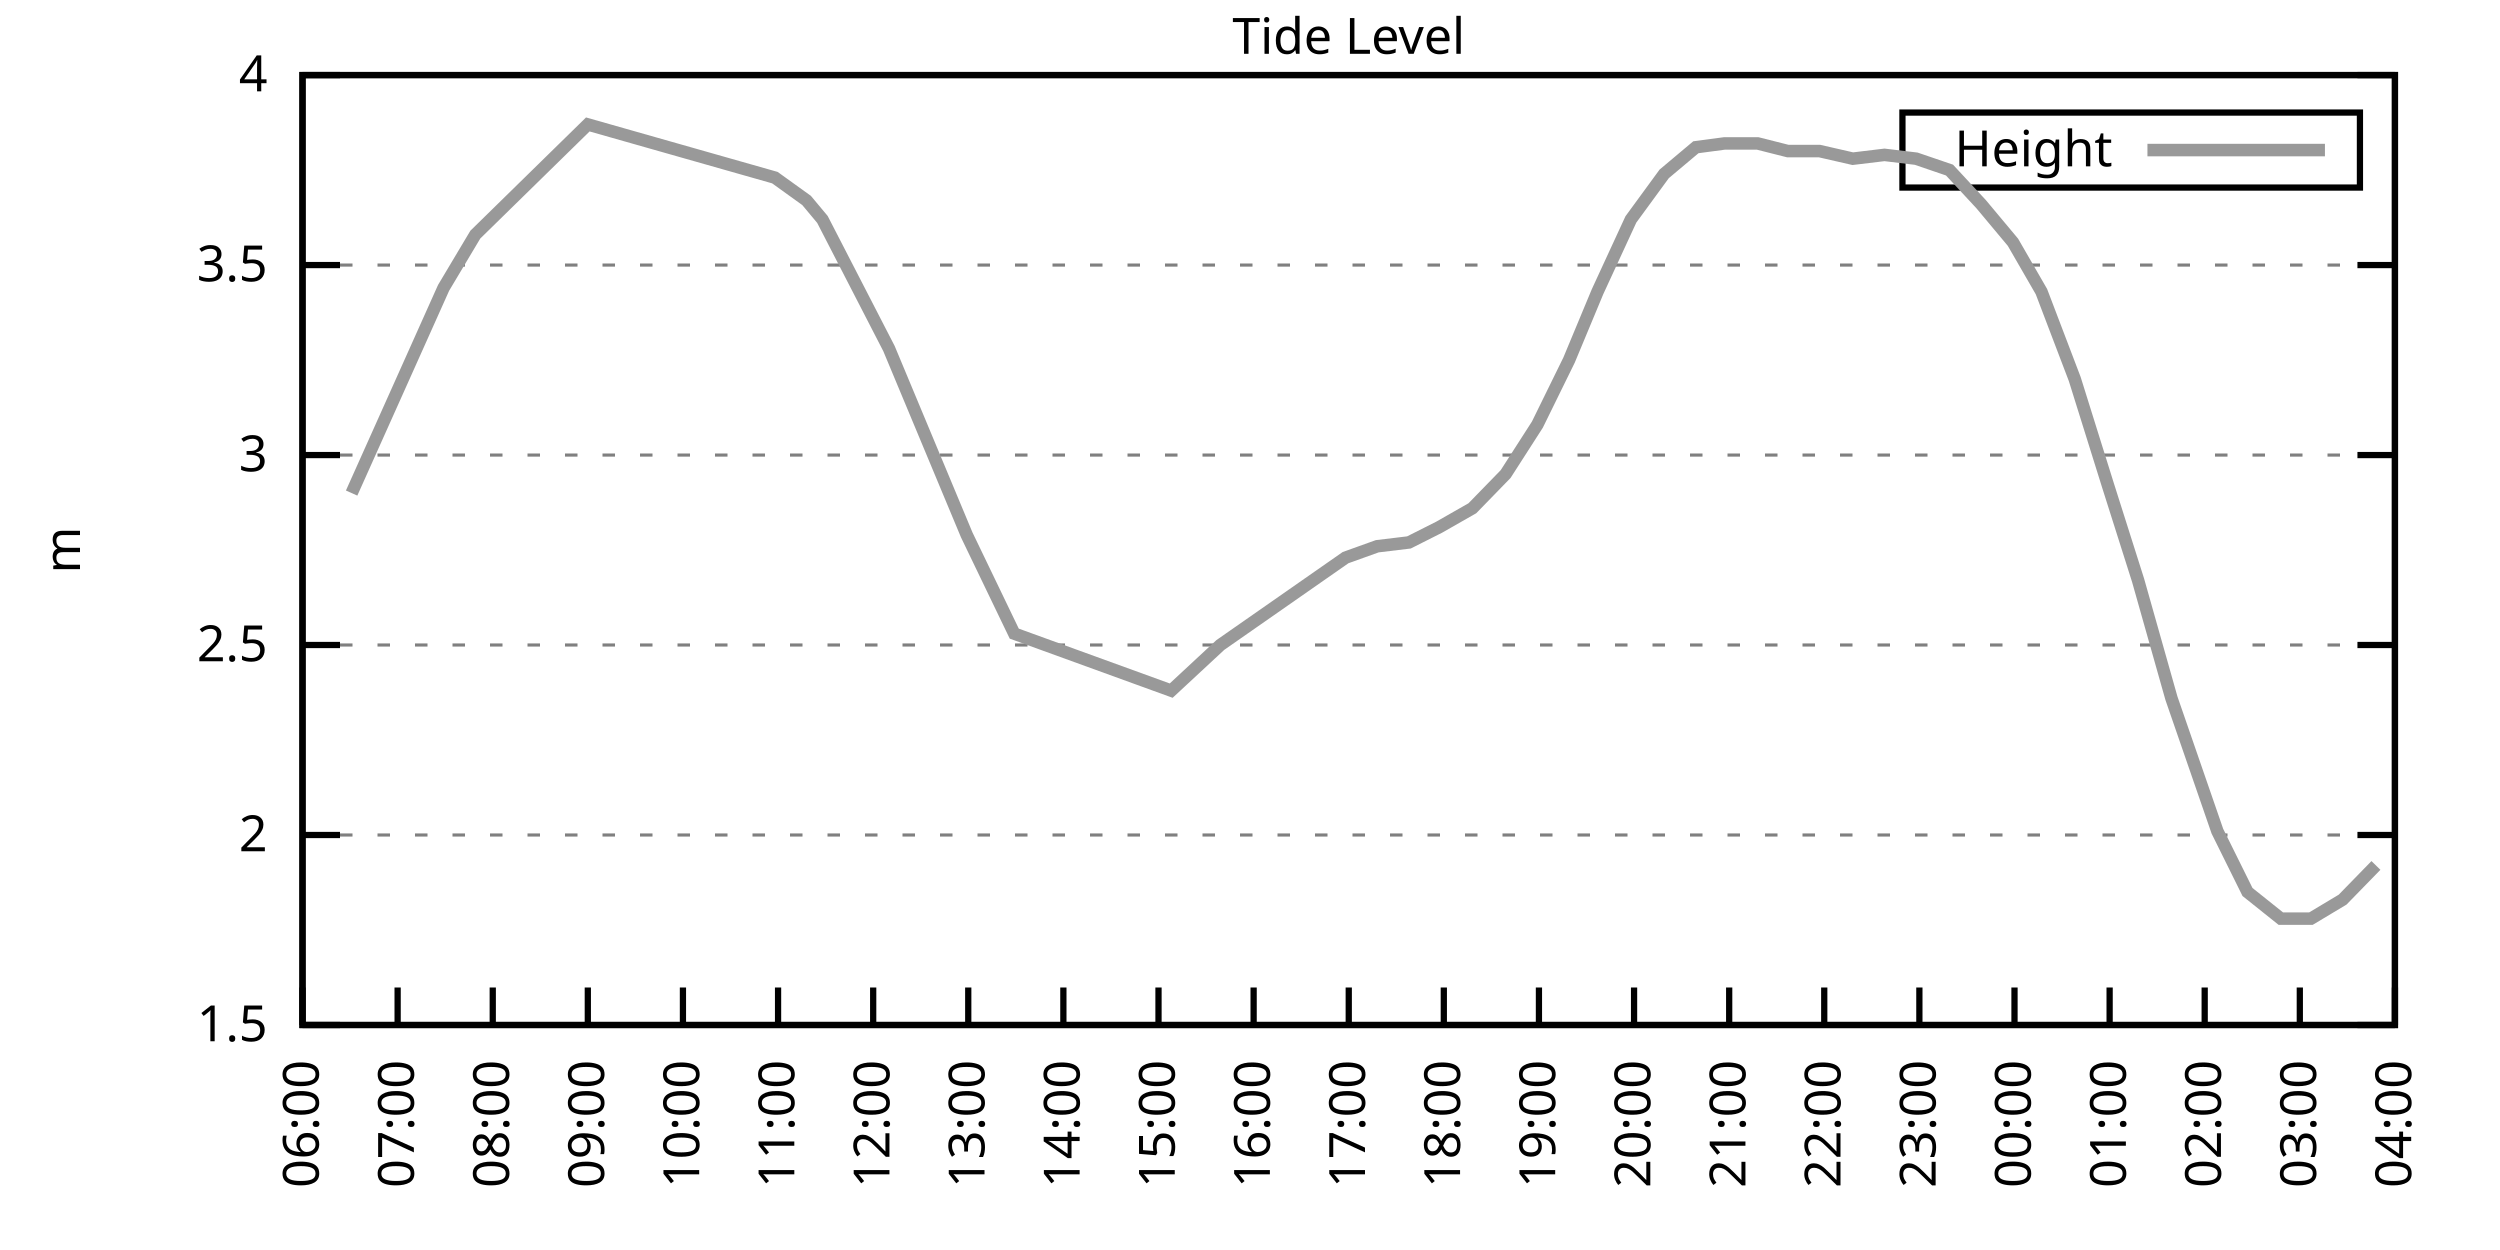
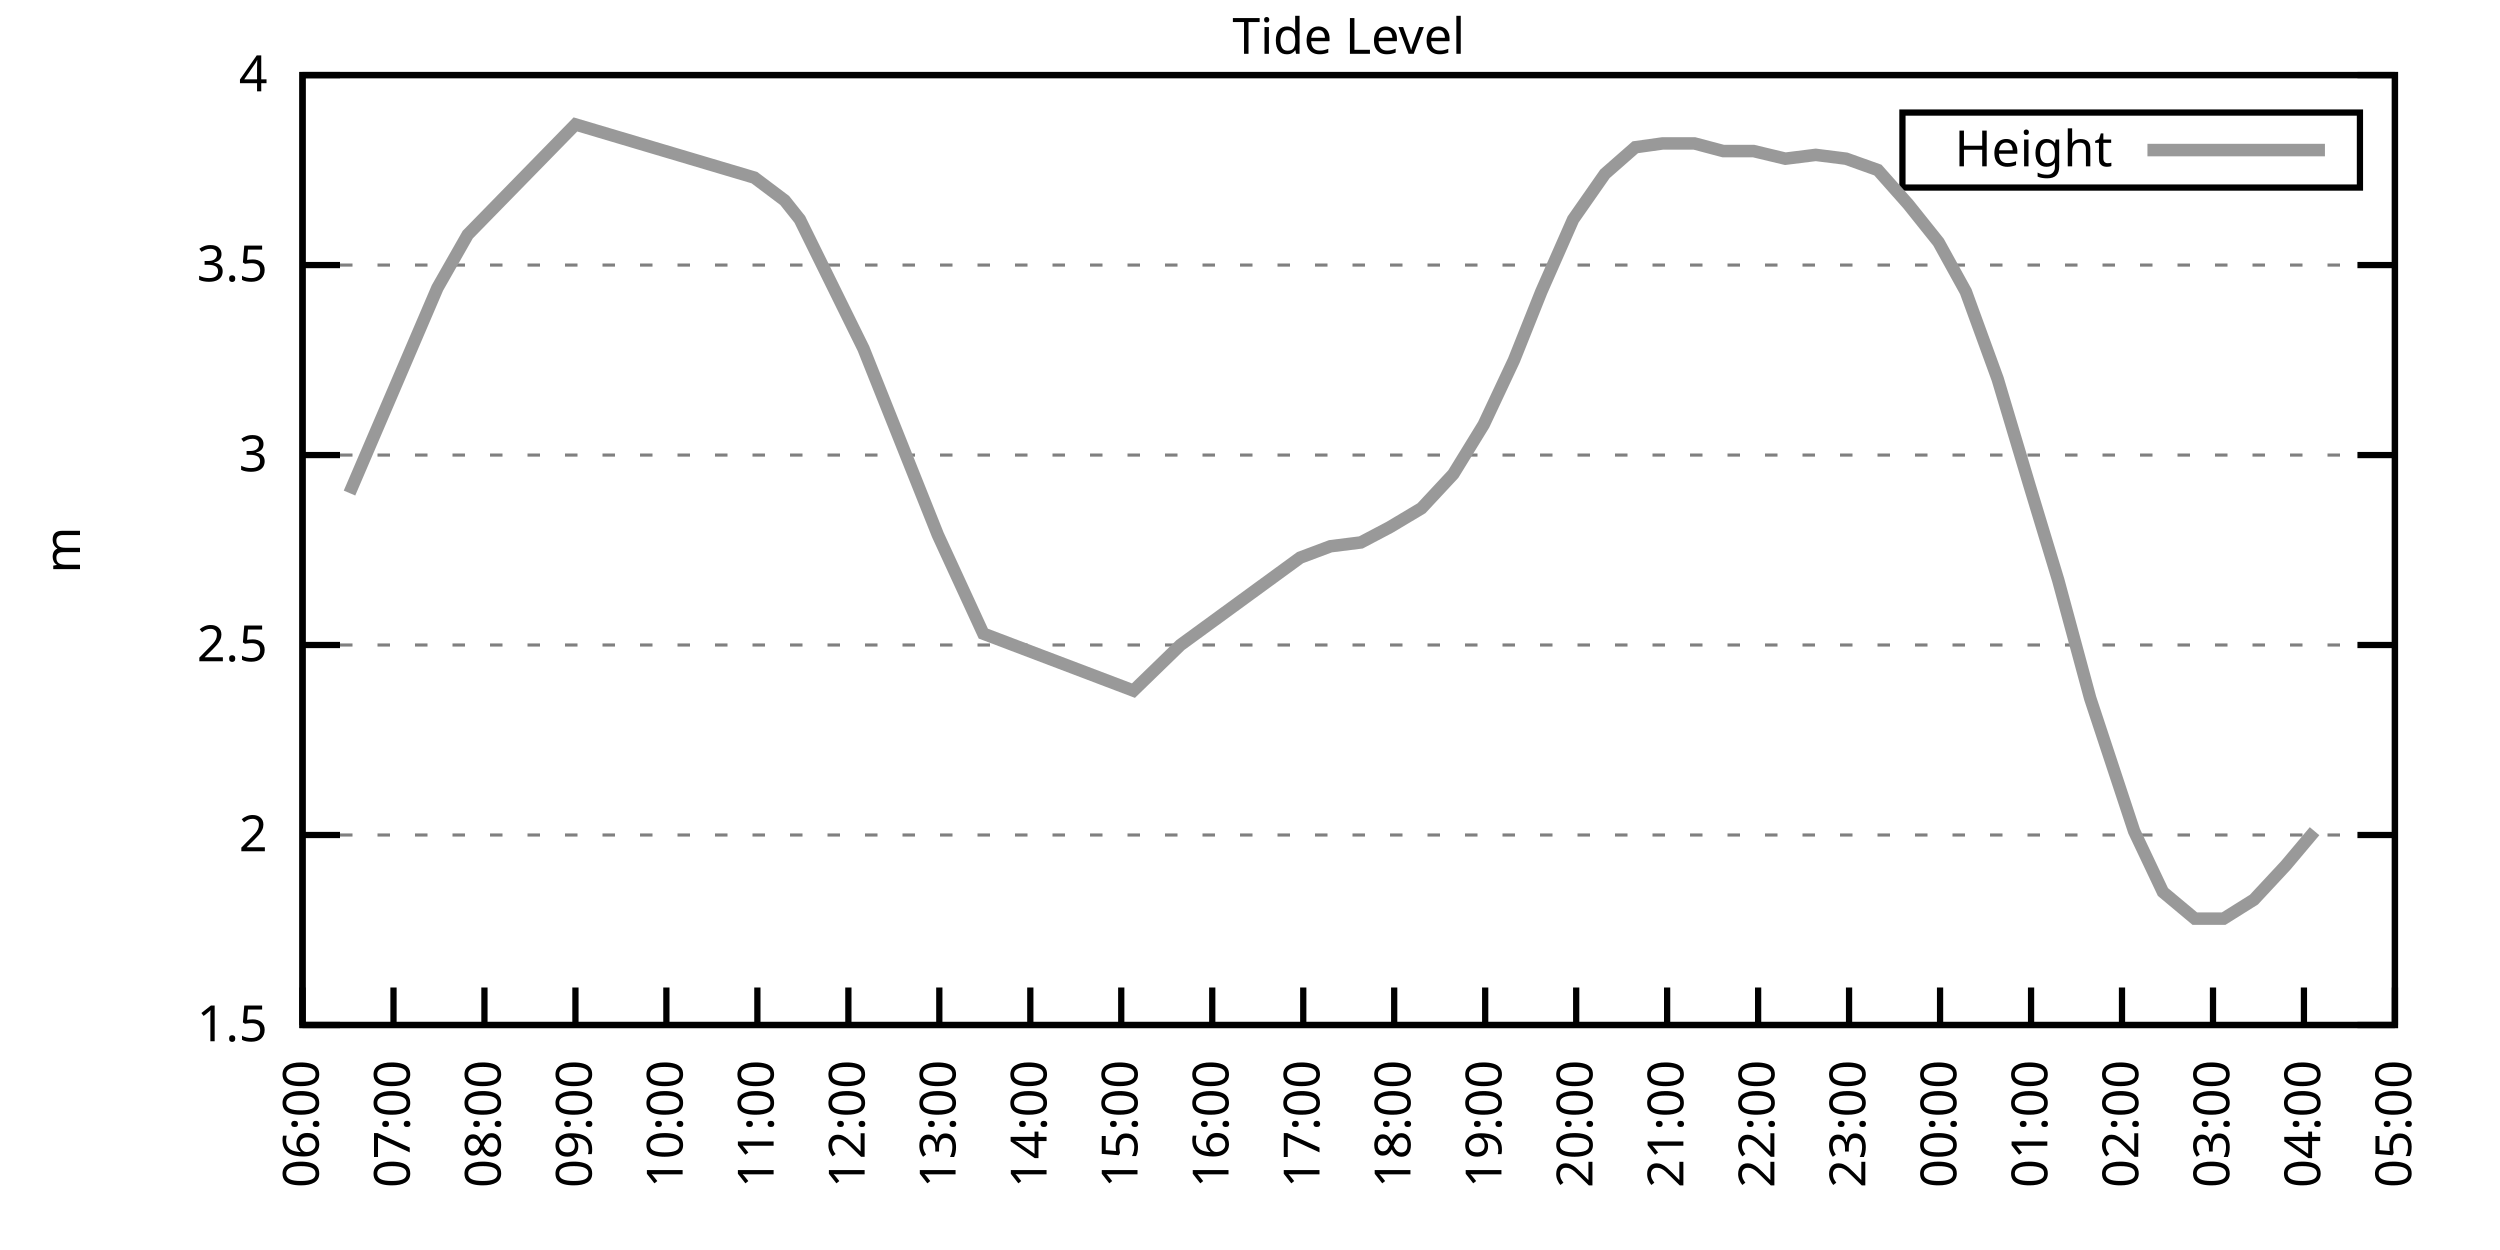
<svg xmlns="http://www.w3.org/2000/svg" xmlns:xlink="http://www.w3.org/1999/xlink" width="400" height="200" viewBox="0 0 400 200">
  <g id="gnuplot_canvas">
    <rect x="0" y="0" width="400" height="200" fill="none" />
    <defs>
      <circle id="gpDot" r="0.5" stroke-width="0.5" stroke="currentColor" />
      <path id="gpPt0" stroke-width="0.333" stroke="currentColor" d="M-1,0 h2 M0,-1 v2" />
      <path id="gpPt1" stroke-width="0.333" stroke="currentColor" d="M-1,-1 L1,1 M1,-1 L-1,1" />
      <path id="gpPt2" stroke-width="0.333" stroke="currentColor" d="M-1,0 L1,0 M0,-1 L0,1 M-1,-1 L1,1 M-1,1 L1,-1" />
      <rect id="gpPt3" stroke-width="0.333" stroke="currentColor" x="-1" y="-1" width="2" height="2" />
      <rect id="gpPt4" stroke-width="0.333" stroke="currentColor" fill="currentColor" x="-1" y="-1" width="2" height="2" />
      <circle id="gpPt5" stroke-width="0.333" stroke="currentColor" cx="0" cy="0" r="1" />
      <use xlink:href="#gpPt5" id="gpPt6" fill="currentColor" stroke="none" />
      <path id="gpPt7" stroke-width="0.333" stroke="currentColor" d="M0,-1.33 L-1.33,0.67 L1.33,0.67 z" />
      <use xlink:href="#gpPt7" id="gpPt8" fill="currentColor" stroke="none" />
      <use xlink:href="#gpPt7" id="gpPt9" stroke="currentColor" transform="rotate(180)" />
      <use xlink:href="#gpPt9" id="gpPt10" fill="currentColor" stroke="none" />
      <use xlink:href="#gpPt3" id="gpPt11" stroke="currentColor" transform="rotate(45)" />
      <use xlink:href="#gpPt11" id="gpPt12" fill="currentColor" stroke="none" />
      <path id="gpPt13" stroke-width="0.333" stroke="currentColor" d="M0,1.330 L1.265,0.411 L0.782,-1.067 L-0.782,-1.076 L-1.265,0.411 z" />
      <use xlink:href="#gpPt13" id="gpPt14" fill="currentColor" stroke="none" />
      <filter id="textbox" filterUnits="objectBoundingBox" x="0" y="0" height="1" width="1">
        <feFlood flood-color="white" flood-opacity="1" result="bgnd" />
        <feComposite in="SourceGraphic" in2="bgnd" operator="atop" />
      </filter>
      <filter id="greybox" filterUnits="objectBoundingBox" x="0" y="0" height="1" width="1">
        <feFlood flood-color="lightgrey" flood-opacity="1" result="grey" />
        <feComposite in="SourceGraphic" in2="grey" operator="atop" />
      </filter>
    </defs>
    <g fill="none" color="white" stroke="currentColor" stroke-width="1.00" stroke-linecap="butt" stroke-linejoin="miter">
</g>
    <g fill="none" color="black" stroke="currentColor" stroke-width="1.00" stroke-linecap="butt" stroke-linejoin="miter">
      <g stroke="none" shape-rendering="crispEdges">
        <polygon fill="rgb(255, 255, 255)" points="48.40,164.00 383.18,164.00 383.18,12.02 48.40,12.02 " />
      </g>
    </g>
    <g fill="none" color="black" stroke="currentColor" stroke-width="1.00" stroke-linecap="butt" stroke-linejoin="miter">
</g>
    <g fill="none" color="black" stroke="black" stroke-width="0.50" stroke-linecap="butt" stroke-linejoin="miter">
</g>
    <g fill="none" color="gray" stroke="currentColor" stroke-width="0.50" stroke-linecap="butt" stroke-linejoin="miter">
      <path stroke="gray" stroke-dasharray="2,4" class="gridline" d="M48.40,164.00 L383.19,164.00  " />
    </g>
    <g fill="none" color="gray" stroke="gray" stroke-width="1.00" stroke-linecap="butt" stroke-linejoin="miter">
</g>
    <g fill="none" color="black" stroke="currentColor" stroke-width="1.00" stroke-linecap="butt" stroke-linejoin="miter">
      <path stroke="black" d="M48.40,164.00 L54.40,164.00 M383.19,164.00 L377.19,164.00  " />
      <g transform="translate(42.80,166.60)" stroke="none" fill="black" font-family="Sans" font-size="8.00" text-anchor="end">
        <text>
          <tspan font-family="Sans"> 1.5</tspan>
        </text>
      </g>
    </g>
    <g fill="none" color="black" stroke="currentColor" stroke-width="1.00" stroke-linecap="butt" stroke-linejoin="miter">
</g>
    <g fill="none" color="black" stroke="black" stroke-width="0.50" stroke-linecap="butt" stroke-linejoin="miter">
</g>
    <g fill="none" color="gray" stroke="currentColor" stroke-width="0.50" stroke-linecap="butt" stroke-linejoin="miter">
      <path stroke="gray" stroke-dasharray="2,4" class="gridline" d="M48.40,133.60 L383.19,133.60  " />
    </g>
    <g fill="none" color="gray" stroke="gray" stroke-width="1.00" stroke-linecap="butt" stroke-linejoin="miter">
</g>
    <g fill="none" color="black" stroke="currentColor" stroke-width="1.00" stroke-linecap="butt" stroke-linejoin="miter">
      <path stroke="black" d="M48.40,133.60 L54.40,133.60 M383.19,133.60 L377.19,133.60  " />
      <g transform="translate(42.80,136.20)" stroke="none" fill="black" font-family="Sans" font-size="8.00" text-anchor="end">
        <text>
          <tspan font-family="Sans"> 2</tspan>
        </text>
      </g>
    </g>
    <g fill="none" color="black" stroke="currentColor" stroke-width="1.00" stroke-linecap="butt" stroke-linejoin="miter">
</g>
    <g fill="none" color="black" stroke="black" stroke-width="0.50" stroke-linecap="butt" stroke-linejoin="miter">
</g>
    <g fill="none" color="gray" stroke="currentColor" stroke-width="0.50" stroke-linecap="butt" stroke-linejoin="miter">
      <path stroke="gray" stroke-dasharray="2,4" class="gridline" d="M48.40,103.20 L383.19,103.20  " />
    </g>
    <g fill="none" color="gray" stroke="gray" stroke-width="1.00" stroke-linecap="butt" stroke-linejoin="miter">
</g>
    <g fill="none" color="black" stroke="currentColor" stroke-width="1.00" stroke-linecap="butt" stroke-linejoin="miter">
      <path stroke="black" d="M48.40,103.20 L54.40,103.20 M383.19,103.20 L377.19,103.20  " />
      <g transform="translate(42.80,105.80)" stroke="none" fill="black" font-family="Sans" font-size="8.00" text-anchor="end">
        <text>
          <tspan font-family="Sans"> 2.5</tspan>
        </text>
      </g>
    </g>
    <g fill="none" color="black" stroke="currentColor" stroke-width="1.00" stroke-linecap="butt" stroke-linejoin="miter">
</g>
    <g fill="none" color="black" stroke="black" stroke-width="0.50" stroke-linecap="butt" stroke-linejoin="miter">
</g>
    <g fill="none" color="gray" stroke="currentColor" stroke-width="0.50" stroke-linecap="butt" stroke-linejoin="miter">
      <path stroke="gray" stroke-dasharray="2,4" class="gridline" d="M48.40,72.81 L383.19,72.81  " />
    </g>
    <g fill="none" color="gray" stroke="gray" stroke-width="1.00" stroke-linecap="butt" stroke-linejoin="miter">
</g>
    <g fill="none" color="black" stroke="currentColor" stroke-width="1.00" stroke-linecap="butt" stroke-linejoin="miter">
      <path stroke="black" d="M48.40,72.81 L54.40,72.81 M383.19,72.81 L377.19,72.81  " />
      <g transform="translate(42.80,75.41)" stroke="none" fill="black" font-family="Sans" font-size="8.00" text-anchor="end">
        <text>
          <tspan font-family="Sans"> 3</tspan>
        </text>
      </g>
    </g>
    <g fill="none" color="black" stroke="currentColor" stroke-width="1.00" stroke-linecap="butt" stroke-linejoin="miter">
</g>
    <g fill="none" color="black" stroke="black" stroke-width="0.50" stroke-linecap="butt" stroke-linejoin="miter">
</g>
    <g fill="none" color="gray" stroke="currentColor" stroke-width="0.50" stroke-linecap="butt" stroke-linejoin="miter">
      <path stroke="gray" stroke-dasharray="2,4" class="gridline" d="M48.40,42.41 L383.19,42.41  " />
    </g>
    <g fill="none" color="gray" stroke="gray" stroke-width="1.00" stroke-linecap="butt" stroke-linejoin="miter">
</g>
    <g fill="none" color="black" stroke="currentColor" stroke-width="1.00" stroke-linecap="butt" stroke-linejoin="miter">
      <path stroke="black" d="M48.40,42.41 L54.40,42.41 M383.19,42.41 L377.19,42.41  " />
      <g transform="translate(42.80,45.01)" stroke="none" fill="black" font-family="Sans" font-size="8.00" text-anchor="end">
        <text>
          <tspan font-family="Sans"> 3.5</tspan>
        </text>
      </g>
    </g>
    <g fill="none" color="black" stroke="currentColor" stroke-width="1.00" stroke-linecap="butt" stroke-linejoin="miter">
</g>
    <g fill="none" color="black" stroke="black" stroke-width="0.50" stroke-linecap="butt" stroke-linejoin="miter">
</g>
    <g fill="none" color="gray" stroke="currentColor" stroke-width="0.50" stroke-linecap="butt" stroke-linejoin="miter">
      <path stroke="gray" stroke-dasharray="2,4" class="gridline" d="M48.40,12.01 L383.19,12.01  " />
    </g>
    <g fill="none" color="gray" stroke="gray" stroke-width="1.00" stroke-linecap="butt" stroke-linejoin="miter">
</g>
    <g fill="none" color="black" stroke="currentColor" stroke-width="1.00" stroke-linecap="butt" stroke-linejoin="miter">
      <path stroke="black" d="M48.40,12.01 L54.40,12.01 M383.19,12.01 L377.19,12.01  " />
      <g transform="translate(42.80,14.61)" stroke="none" fill="black" font-family="Sans" font-size="8.00" text-anchor="end">
        <text>
          <tspan font-family="Sans"> 4</tspan>
        </text>
      </g>
    </g>
    <g fill="none" color="black" stroke="currentColor" stroke-width="1.00" stroke-linecap="butt" stroke-linejoin="miter">
      <path stroke="black" d="M48.40,164.00 L48.40,158.00  " />
      <g transform="translate(51.00,169.60) rotate(270.00)" stroke="none" fill="black" font-family="Sans" font-size="8.00" text-anchor="end">
        <text>
          <tspan font-family="Sans">06:00</tspan>
        </text>
      </g>
    </g>
    <g fill="none" color="black" stroke="currentColor" stroke-width="1.00" stroke-linecap="butt" stroke-linejoin="miter">
-       <path stroke="black" d="M63.62,164.00 L63.62,158.00  " />
-       <g transform="translate(66.22,169.60) rotate(270.00)" stroke="none" fill="black" font-family="Sans" font-size="8.00" text-anchor="end">
+       <path stroke="black" d="M62.96,164.00 L62.96,158.00  " />
+       <g transform="translate(65.56,169.60) rotate(270.00)" stroke="none" fill="black" font-family="Sans" font-size="8.00" text-anchor="end">
        <text>
          <tspan font-family="Sans">07:00</tspan>
        </text>
      </g>
    </g>
    <g fill="none" color="black" stroke="currentColor" stroke-width="1.00" stroke-linecap="butt" stroke-linejoin="miter">
-       <path stroke="black" d="M78.84,164.00 L78.84,158.00  " />
-       <g transform="translate(81.44,169.60) rotate(270.00)" stroke="none" fill="black" font-family="Sans" font-size="8.00" text-anchor="end">
+       <path stroke="black" d="M77.51,164.00 L77.51,158.00  " />
+       <g transform="translate(80.11,169.60) rotate(270.00)" stroke="none" fill="black" font-family="Sans" font-size="8.00" text-anchor="end">
        <text>
          <tspan font-family="Sans">08:00</tspan>
        </text>
      </g>
    </g>
    <g fill="none" color="black" stroke="currentColor" stroke-width="1.00" stroke-linecap="butt" stroke-linejoin="miter">
-       <path stroke="black" d="M94.05,164.00 L94.05,158.00  " />
-       <g transform="translate(96.65,169.60) rotate(270.00)" stroke="none" fill="black" font-family="Sans" font-size="8.00" text-anchor="end">
+       <path stroke="black" d="M92.07,164.00 L92.07,158.00  " />
+       <g transform="translate(94.67,169.60) rotate(270.00)" stroke="none" fill="black" font-family="Sans" font-size="8.00" text-anchor="end">
        <text>
          <tspan font-family="Sans">09:00</tspan>
        </text>
      </g>
    </g>
    <g fill="none" color="black" stroke="currentColor" stroke-width="1.00" stroke-linecap="butt" stroke-linejoin="miter">
-       <path stroke="black" d="M109.27,164.00 L109.27,158.00  " />
-       <g transform="translate(111.87,169.60) rotate(270.00)" stroke="none" fill="black" font-family="Sans" font-size="8.00" text-anchor="end">
+       <path stroke="black" d="M106.62,164.00 L106.62,158.00  " />
+       <g transform="translate(109.22,169.60) rotate(270.00)" stroke="none" fill="black" font-family="Sans" font-size="8.00" text-anchor="end">
        <text>
          <tspan font-family="Sans">10:00</tspan>
        </text>
      </g>
    </g>
    <g fill="none" color="black" stroke="currentColor" stroke-width="1.00" stroke-linecap="butt" stroke-linejoin="miter">
-       <path stroke="black" d="M124.49,164.00 L124.49,158.00  " />
-       <g transform="translate(127.09,169.60) rotate(270.00)" stroke="none" fill="black" font-family="Sans" font-size="8.00" text-anchor="end">
+       <path stroke="black" d="M121.18,164.00 L121.18,158.00  " />
+       <g transform="translate(123.78,169.60) rotate(270.00)" stroke="none" fill="black" font-family="Sans" font-size="8.00" text-anchor="end">
        <text>
          <tspan font-family="Sans">11:00</tspan>
        </text>
      </g>
    </g>
    <g fill="none" color="black" stroke="currentColor" stroke-width="1.00" stroke-linecap="butt" stroke-linejoin="miter">
-       <path stroke="black" d="M139.71,164.00 L139.71,158.00  " />
-       <g transform="translate(142.31,169.60) rotate(270.00)" stroke="none" fill="black" font-family="Sans" font-size="8.00" text-anchor="end">
+       <path stroke="black" d="M135.74,164.00 L135.74,158.00  " />
+       <g transform="translate(138.34,169.60) rotate(270.00)" stroke="none" fill="black" font-family="Sans" font-size="8.00" text-anchor="end">
        <text>
          <tspan font-family="Sans">12:00</tspan>
        </text>
      </g>
    </g>
    <g fill="none" color="black" stroke="currentColor" stroke-width="1.00" stroke-linecap="butt" stroke-linejoin="miter">
-       <path stroke="black" d="M154.92,164.00 L154.92,158.00  " />
-       <g transform="translate(157.52,169.60) rotate(270.00)" stroke="none" fill="black" font-family="Sans" font-size="8.00" text-anchor="end">
+       <path stroke="black" d="M150.29,164.00 L150.29,158.00  " />
+       <g transform="translate(152.89,169.60) rotate(270.00)" stroke="none" fill="black" font-family="Sans" font-size="8.00" text-anchor="end">
        <text>
          <tspan font-family="Sans">13:00</tspan>
        </text>
      </g>
    </g>
    <g fill="none" color="black" stroke="currentColor" stroke-width="1.00" stroke-linecap="butt" stroke-linejoin="miter">
-       <path stroke="black" d="M170.14,164.00 L170.14,158.00  " />
-       <g transform="translate(172.74,169.60) rotate(270.00)" stroke="none" fill="black" font-family="Sans" font-size="8.00" text-anchor="end">
+       <path stroke="black" d="M164.85,164.00 L164.85,158.00  " />
+       <g transform="translate(167.45,169.60) rotate(270.00)" stroke="none" fill="black" font-family="Sans" font-size="8.00" text-anchor="end">
        <text>
          <tspan font-family="Sans">14:00</tspan>
        </text>
      </g>
    </g>
    <g fill="none" color="black" stroke="currentColor" stroke-width="1.00" stroke-linecap="butt" stroke-linejoin="miter">
-       <path stroke="black" d="M185.36,164.00 L185.36,158.00  " />
-       <g transform="translate(187.96,169.60) rotate(270.00)" stroke="none" fill="black" font-family="Sans" font-size="8.00" text-anchor="end">
+       <path stroke="black" d="M179.40,164.00 L179.40,158.00  " />
+       <g transform="translate(182.00,169.60) rotate(270.00)" stroke="none" fill="black" font-family="Sans" font-size="8.00" text-anchor="end">
        <text>
          <tspan font-family="Sans">15:00</tspan>
        </text>
      </g>
    </g>
    <g fill="none" color="black" stroke="currentColor" stroke-width="1.00" stroke-linecap="butt" stroke-linejoin="miter">
-       <path stroke="black" d="M200.58,164.00 L200.58,158.00  " />
-       <g transform="translate(203.18,169.60) rotate(270.00)" stroke="none" fill="black" font-family="Sans" font-size="8.00" text-anchor="end">
+       <path stroke="black" d="M193.96,164.00 L193.96,158.00  " />
+       <g transform="translate(196.56,169.60) rotate(270.00)" stroke="none" fill="black" font-family="Sans" font-size="8.00" text-anchor="end">
        <text>
          <tspan font-family="Sans">16:00</tspan>
        </text>
      </g>
    </g>
    <g fill="none" color="black" stroke="currentColor" stroke-width="1.00" stroke-linecap="butt" stroke-linejoin="miter">
-       <path stroke="black" d="M215.80,164.00 L215.80,158.00  " />
-       <g transform="translate(218.40,169.60) rotate(270.00)" stroke="none" fill="black" font-family="Sans" font-size="8.00" text-anchor="end">
+       <path stroke="black" d="M208.52,164.00 L208.52,158.00  " />
+       <g transform="translate(211.12,169.60) rotate(270.00)" stroke="none" fill="black" font-family="Sans" font-size="8.00" text-anchor="end">
        <text>
          <tspan font-family="Sans">17:00</tspan>
        </text>
      </g>
    </g>
    <g fill="none" color="black" stroke="currentColor" stroke-width="1.00" stroke-linecap="butt" stroke-linejoin="miter">
-       <path stroke="black" d="M231.01,164.00 L231.01,158.00  " />
-       <g transform="translate(233.61,169.60) rotate(270.00)" stroke="none" fill="black" font-family="Sans" font-size="8.00" text-anchor="end">
+       <path stroke="black" d="M223.07,164.00 L223.07,158.00  " />
+       <g transform="translate(225.67,169.60) rotate(270.00)" stroke="none" fill="black" font-family="Sans" font-size="8.00" text-anchor="end">
        <text>
          <tspan font-family="Sans">18:00</tspan>
        </text>
      </g>
    </g>
    <g fill="none" color="black" stroke="currentColor" stroke-width="1.00" stroke-linecap="butt" stroke-linejoin="miter">
-       <path stroke="black" d="M246.23,164.00 L246.23,158.00  " />
-       <g transform="translate(248.83,169.60) rotate(270.00)" stroke="none" fill="black" font-family="Sans" font-size="8.00" text-anchor="end">
+       <path stroke="black" d="M237.63,164.00 L237.63,158.00  " />
+       <g transform="translate(240.23,169.60) rotate(270.00)" stroke="none" fill="black" font-family="Sans" font-size="8.00" text-anchor="end">
        <text>
          <tspan font-family="Sans">19:00</tspan>
        </text>
      </g>
    </g>
    <g fill="none" color="black" stroke="currentColor" stroke-width="1.00" stroke-linecap="butt" stroke-linejoin="miter">
-       <path stroke="black" d="M261.45,164.00 L261.45,158.00  " />
-       <g transform="translate(264.05,169.60) rotate(270.00)" stroke="none" fill="black" font-family="Sans" font-size="8.00" text-anchor="end">
+       <path stroke="black" d="M252.19,164.00 L252.19,158.00  " />
+       <g transform="translate(254.79,169.60) rotate(270.00)" stroke="none" fill="black" font-family="Sans" font-size="8.00" text-anchor="end">
        <text>
          <tspan font-family="Sans">20:00</tspan>
        </text>
      </g>
    </g>
    <g fill="none" color="black" stroke="currentColor" stroke-width="1.00" stroke-linecap="butt" stroke-linejoin="miter">
-       <path stroke="black" d="M276.67,164.00 L276.67,158.00  " />
-       <g transform="translate(279.27,169.60) rotate(270.00)" stroke="none" fill="black" font-family="Sans" font-size="8.00" text-anchor="end">
+       <path stroke="black" d="M266.74,164.00 L266.74,158.00  " />
+       <g transform="translate(269.34,169.60) rotate(270.00)" stroke="none" fill="black" font-family="Sans" font-size="8.00" text-anchor="end">
        <text>
          <tspan font-family="Sans">21:00</tspan>
        </text>
      </g>
    </g>
    <g fill="none" color="black" stroke="currentColor" stroke-width="1.00" stroke-linecap="butt" stroke-linejoin="miter">
-       <path stroke="black" d="M291.88,164.00 L291.88,158.00  " />
-       <g transform="translate(294.48,169.60) rotate(270.00)" stroke="none" fill="black" font-family="Sans" font-size="8.00" text-anchor="end">
+       <path stroke="black" d="M281.30,164.00 L281.30,158.00  " />
+       <g transform="translate(283.90,169.60) rotate(270.00)" stroke="none" fill="black" font-family="Sans" font-size="8.00" text-anchor="end">
        <text>
          <tspan font-family="Sans">22:00</tspan>
        </text>
      </g>
    </g>
    <g fill="none" color="black" stroke="currentColor" stroke-width="1.00" stroke-linecap="butt" stroke-linejoin="miter">
-       <path stroke="black" d="M307.10,164.00 L307.10,158.00  " />
-       <g transform="translate(309.70,169.60) rotate(270.00)" stroke="none" fill="black" font-family="Sans" font-size="8.00" text-anchor="end">
+       <path stroke="black" d="M295.85,164.00 L295.85,158.00  " />
+       <g transform="translate(298.45,169.60) rotate(270.00)" stroke="none" fill="black" font-family="Sans" font-size="8.00" text-anchor="end">
        <text>
          <tspan font-family="Sans">23:00</tspan>
        </text>
      </g>
    </g>
    <g fill="none" color="black" stroke="currentColor" stroke-width="1.00" stroke-linecap="butt" stroke-linejoin="miter">
-       <path stroke="black" d="M322.32,164.00 L322.32,158.00  " />
-       <g transform="translate(324.92,169.60) rotate(270.00)" stroke="none" fill="black" font-family="Sans" font-size="8.00" text-anchor="end">
+       <path stroke="black" d="M310.41,164.00 L310.41,158.00  " />
+       <g transform="translate(313.01,169.60) rotate(270.00)" stroke="none" fill="black" font-family="Sans" font-size="8.00" text-anchor="end">
        <text>
          <tspan font-family="Sans">00:00</tspan>
        </text>
      </g>
    </g>
    <g fill="none" color="black" stroke="currentColor" stroke-width="1.00" stroke-linecap="butt" stroke-linejoin="miter">
-       <path stroke="black" d="M337.54,164.00 L337.54,158.00  " />
-       <g transform="translate(340.14,169.60) rotate(270.00)" stroke="none" fill="black" font-family="Sans" font-size="8.00" text-anchor="end">
+       <path stroke="black" d="M324.97,164.00 L324.97,158.00  " />
+       <g transform="translate(327.57,169.60) rotate(270.00)" stroke="none" fill="black" font-family="Sans" font-size="8.00" text-anchor="end">
        <text>
          <tspan font-family="Sans">01:00</tspan>
        </text>
      </g>
    </g>
    <g fill="none" color="black" stroke="currentColor" stroke-width="1.00" stroke-linecap="butt" stroke-linejoin="miter">
-       <path stroke="black" d="M352.75,164.00 L352.75,158.00  " />
-       <g transform="translate(355.35,169.60) rotate(270.00)" stroke="none" fill="black" font-family="Sans" font-size="8.00" text-anchor="end">
+       <path stroke="black" d="M339.52,164.00 L339.52,158.00  " />
+       <g transform="translate(342.12,169.60) rotate(270.00)" stroke="none" fill="black" font-family="Sans" font-size="8.00" text-anchor="end">
        <text>
          <tspan font-family="Sans">02:00</tspan>
        </text>
      </g>
    </g>
    <g fill="none" color="black" stroke="currentColor" stroke-width="1.00" stroke-linecap="butt" stroke-linejoin="miter">
-       <path stroke="black" d="M367.97,164.00 L367.97,158.00  " />
-       <g transform="translate(370.57,169.60) rotate(270.00)" stroke="none" fill="black" font-family="Sans" font-size="8.00" text-anchor="end">
+       <path stroke="black" d="M354.08,164.00 L354.08,158.00  " />
+       <g transform="translate(356.68,169.60) rotate(270.00)" stroke="none" fill="black" font-family="Sans" font-size="8.00" text-anchor="end">
        <text>
          <tspan font-family="Sans">03:00</tspan>
+         </text>
+       </g>
+     </g>
+     <g fill="none" color="black" stroke="currentColor" stroke-width="1.00" stroke-linecap="butt" stroke-linejoin="miter">
+       <path stroke="black" d="M368.63,164.00 L368.63,158.00  " />
+       <g transform="translate(371.23,169.60) rotate(270.00)" stroke="none" fill="black" font-family="Sans" font-size="8.00" text-anchor="end">
+         <text>
+           <tspan font-family="Sans">04:00</tspan>
        </text>
      </g>
    </g>
    <g fill="none" color="black" stroke="currentColor" stroke-width="1.00" stroke-linecap="butt" stroke-linejoin="miter">
      <path stroke="black" d="M383.19,164.00 L383.19,158.00  " />
      <g transform="translate(385.79,169.60) rotate(270.00)" stroke="none" fill="black" font-family="Sans" font-size="8.00" text-anchor="end">
        <text>
-           <tspan font-family="Sans">04:00</tspan>
+           <tspan font-family="Sans">05:00</tspan>
        </text>
      </g>
    </g>
    <g fill="none" color="black" stroke="currentColor" stroke-width="1.00" stroke-linecap="butt" stroke-linejoin="miter">
</g>
    <g fill="none" color="black" stroke="currentColor" stroke-width="1.00" stroke-linecap="butt" stroke-linejoin="miter">
      <path stroke="black" d="M48.40,12.01 L48.40,164.00 L383.19,164.00 L383.19,12.01 L48.40,12.01 Z  " />
    </g>
    <g fill="none" color="black" stroke="currentColor" stroke-width="1.00" stroke-linecap="butt" stroke-linejoin="miter">
</g>
    <g fill="none" color="black" stroke="currentColor" stroke-width="1.00" stroke-linecap="butt" stroke-linejoin="miter">
      <path stroke="black" d="M304.39,30.01 L304.39,18.01 L377.59,18.01 L377.59,30.01 L304.39,30.01 Z  " />
    </g>
    <g id="Tide_level_plot_1">
      <g fill="none" color="white" stroke="black" stroke-width="2.00" stroke-linecap="butt" stroke-linejoin="miter">
</g>
      <g fill="none" color="black" stroke="currentColor" stroke-width="2.00" stroke-linecap="butt" stroke-linejoin="miter">
        <g transform="translate(337.99,26.61)" stroke="none" fill="black" font-family="Sans" font-size="8.00" text-anchor="end">
          <text>
            <tspan font-family="Sans">Height</tspan>
          </text>
        </g>
      </g>
      <g fill="none" color="black" stroke="currentColor" stroke-width="2.00" stroke-linecap="butt" stroke-linejoin="miter">
-         <path stroke="rgb(153, 153, 153)" d="M343.59,24.01 L371.99,24.01 M56.26,78.89 L63.62,62.47 L70.97,46.06 L76.05,37.54 L94.05,19.91 L123.98,28.42   L129.05,32.07 L131.59,35.11 L142.24,55.78 L154.67,85.57 L162.28,101.38 L187.39,110.50 L195.25,103.20 L215.29,89.22   L220.36,87.40 L225.43,86.79 L230.25,84.36 L235.58,81.32 L240.90,75.85 L245.98,67.94 L251.05,57.61 L255.61,46.66   L260.94,35.11 L266.27,27.82 L271.34,23.56 L275.91,22.95 L281.23,22.95 L286.05,24.17 L291.12,24.17 L296.45,25.39   L301.52,24.78 L306.59,25.39 L311.92,27.21 L316.99,32.68 L322.07,38.76 L326.63,46.66 L331.96,60.65 L337.28,77.67   L342.10,92.87 L347.43,111.72 L354.78,132.99 L359.60,142.72 L364.93,146.98 L369.75,146.98 L374.82,143.94 L380.15,138.47    " />
+         <path stroke="rgb(153, 153, 153)" d="M343.59,24.01 L371.99,24.01 M55.92,78.89 L62.96,62.47 L69.99,46.06 L74.84,37.54 L92.07,19.91 L120.70,28.42   L125.55,32.07 L127.97,35.11 L138.16,55.78 L150.05,85.57 L157.33,101.38 L181.35,110.50 L188.87,103.20 L208.03,89.22   L212.88,87.40 L217.74,86.79 L222.35,84.36 L227.44,81.32 L232.53,75.85 L237.39,67.94 L242.24,57.61 L246.61,46.66   L251.70,35.11 L256.79,27.82 L261.65,23.56 L266.01,22.95 L271.11,22.95 L275.72,24.17 L280.57,24.17 L285.66,25.39   L290.52,24.78 L295.37,25.39 L300.46,27.21 L305.31,32.68 L310.17,38.76 L314.53,46.66 L319.63,60.65 L324.72,77.67   L329.33,92.87 L334.43,111.72 L341.46,132.99 L346.07,142.72 L351.17,146.98 L355.78,146.98 L360.63,143.94 L365.72,138.47   L370.33,132.99  " />
      </g>
    </g>
    <g fill="none" color="black" stroke="currentColor" stroke-width="2.00" stroke-linecap="butt" stroke-linejoin="miter">
</g>
    <g fill="none" color="black" stroke="black" stroke-width="1.00" stroke-linecap="butt" stroke-linejoin="miter">
</g>
    <g fill="none" color="black" stroke="currentColor" stroke-width="1.00" stroke-linecap="butt" stroke-linejoin="miter">
      <path stroke="black" d="M48.40,12.01 L48.40,164.00 L383.19,164.00 L383.19,12.01 L48.40,12.01 Z  " />
      <g transform="translate(12.80,88.01) rotate(270.00)" stroke="none" fill="black" font-family="Sans" font-size="8.00" text-anchor="middle">
        <text>
          <tspan font-family="Sans">m</tspan>
        </text>
      </g>
    </g>
    <g fill="none" color="black" stroke="currentColor" stroke-width="1.00" stroke-linecap="butt" stroke-linejoin="miter">
</g>
    <g fill="none" color="black" stroke="currentColor" stroke-width="1.00" stroke-linecap="butt" stroke-linejoin="miter">
      <g transform="translate(215.79,8.61)" stroke="none" fill="black" font-family="Sans" font-size="8.00" text-anchor="middle">
        <text>
          <tspan font-family="Sans">Tide Level</tspan>
        </text>
      </g>
    </g>
    <g fill="none" color="black" stroke="currentColor" stroke-width="1.00" stroke-linecap="butt" stroke-linejoin="miter">
</g>
  </g>
</svg>
